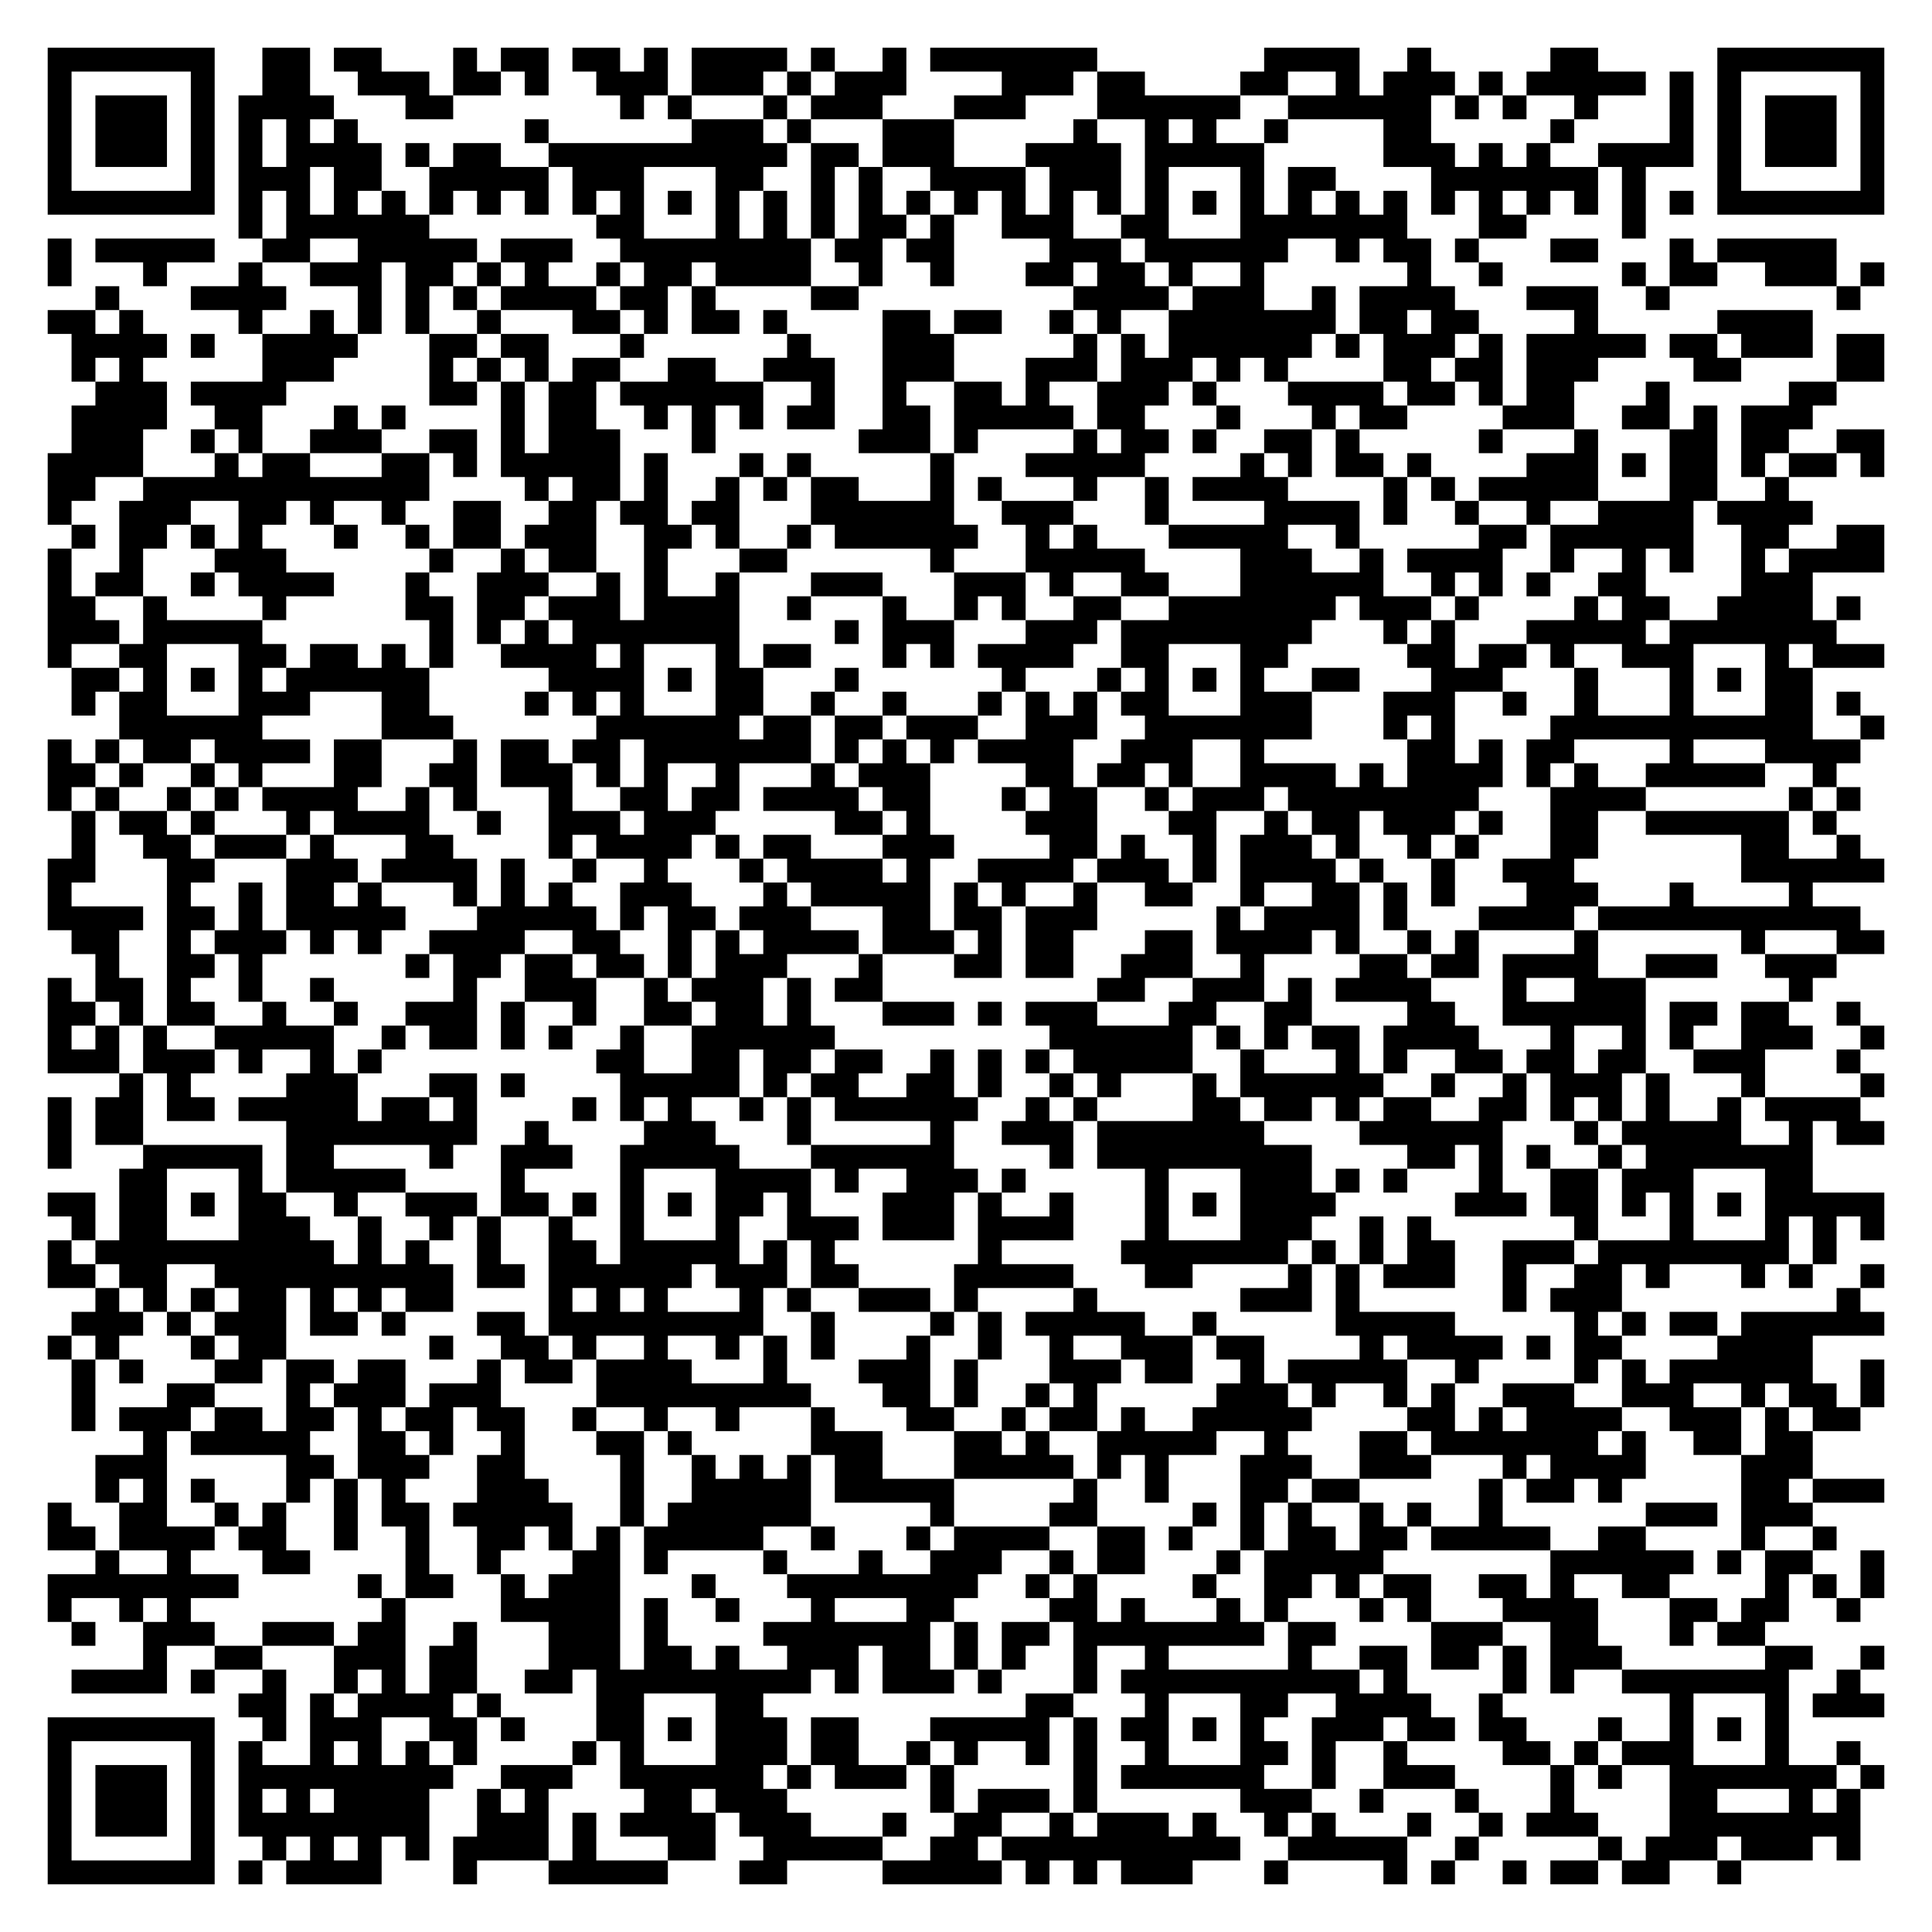
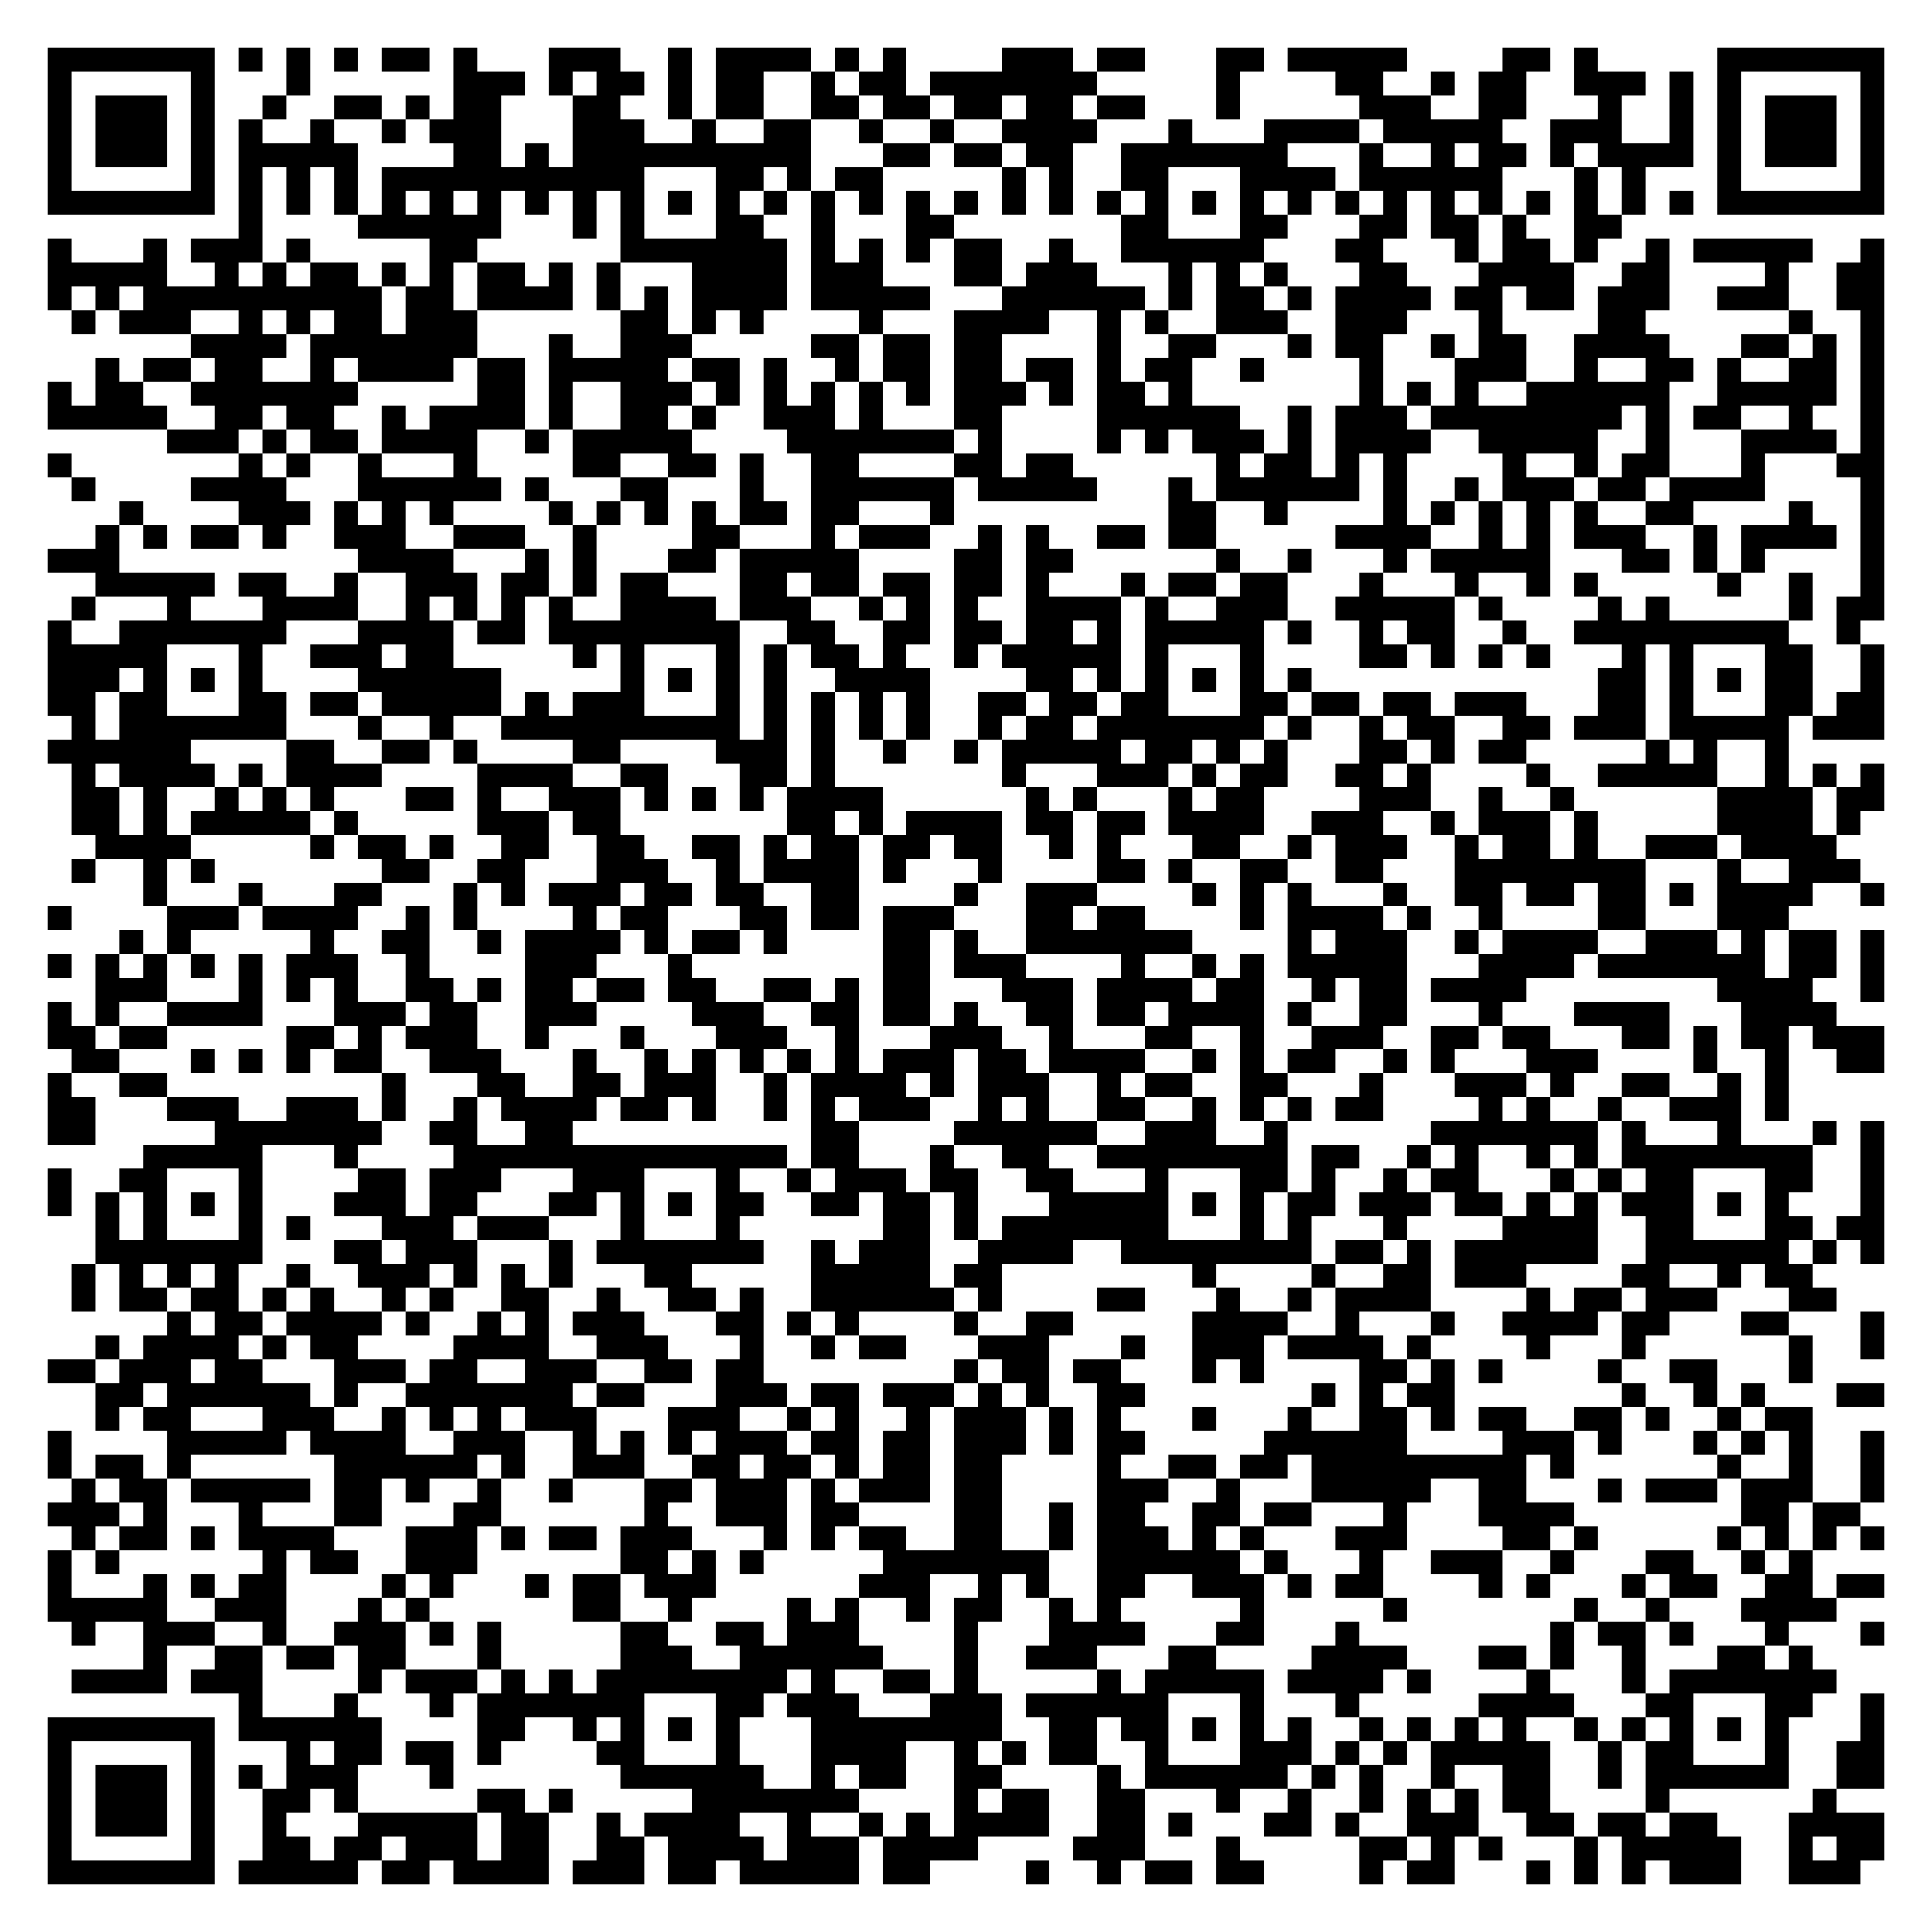
<svg xmlns="http://www.w3.org/2000/svg" width="324" height="324" class="segno">
  <g transform="scale(4)">
    <path fill="#fff" d="M0 0h81v81h-81z" />
-     <path class="qrline" stroke="#000" d="M2 2.5h7m2 0h2m1 0h2m3 0h1m1 0h2m1 0h2m1 0h1m1 0h4m1 0h1m2 0h1m1 0h7m7 0h4m2 0h1m5 0h2m5 0h7m-77 1h1m5 0h1m2 0h2m2 0h3m1 0h2m1 0h1m2 0h3m1 0h3m1 0h1m1 0h3m4 0h3m1 0h2m4 0h2m2 0h1m1 0h3m1 0h1m1 0h5m1 0h1m1 0h1m5 0h1m-77 1h1m1 0h3m1 0h1m1 0h4m3 0h2m7 0h1m1 0h1m3 0h1m1 0h3m3 0h3m3 0h6m2 0h6m1 0h1m1 0h1m2 0h1m3 0h1m1 0h1m1 0h3m1 0h1m-77 1h1m1 0h3m1 0h1m1 0h1m1 0h1m1 0h1m7 0h1m6 0h3m1 0h1m3 0h3m5 0h1m2 0h1m1 0h1m2 0h1m4 0h2m5 0h1m4 0h1m1 0h1m1 0h3m1 0h1m-77 1h1m1 0h3m1 0h1m1 0h1m1 0h4m1 0h1m1 0h2m2 0h10m1 0h2m1 0h3m3 0h4m1 0h5m5 0h3m1 0h1m1 0h1m2 0h4m1 0h1m1 0h3m1 0h1m-77 1h1m5 0h1m1 0h3m1 0h2m2 0h5m1 0h3m3 0h2m2 0h1m1 0h1m2 0h4m1 0h3m1 0h1m3 0h1m1 0h2m4 0h7m1 0h1m3 0h1m5 0h1m-77 1h7m1 0h1m1 0h1m1 0h1m1 0h1m1 0h1m1 0h1m1 0h1m1 0h1m1 0h1m1 0h1m1 0h1m1 0h1m1 0h1m1 0h1m1 0h1m1 0h1m1 0h1m1 0h1m1 0h1m1 0h1m1 0h1m1 0h1m1 0h1m1 0h1m1 0h1m1 0h1m1 0h1m1 0h1m1 0h1m1 0h1m1 0h1m1 0h7m-69 1h1m1 0h6m7 0h2m3 0h1m1 0h1m1 0h1m1 0h2m1 0h1m2 0h3m2 0h2m3 0h7m3 0h2m4 0h1m-67 1h1m1 0h5m2 0h2m2 0h5m1 0h3m2 0h8m1 0h2m1 0h2m4 0h3m1 0h6m2 0h1m1 0h2m1 0h1m3 0h2m3 0h1m1 0h5m-75 1h1m3 0h1m3 0h1m2 0h3m1 0h2m1 0h1m1 0h1m2 0h1m1 0h2m1 0h4m2 0h1m2 0h1m3 0h2m1 0h2m1 0h1m2 0h1m6 0h1m2 0h1m5 0h1m1 0h2m2 0h3m1 0h1m-75 1h1m3 0h4m3 0h1m1 0h1m1 0h1m1 0h4m1 0h2m1 0h1m4 0h2m9 0h4m1 0h3m2 0h1m1 0h4m3 0h3m2 0h1m7 0h1m-76 1h2m1 0h1m4 0h1m2 0h1m1 0h1m1 0h1m2 0h1m3 0h2m1 0h1m1 0h2m1 0h1m4 0h2m1 0h2m2 0h1m1 0h1m2 0h7m1 0h2m1 0h2m4 0h1m5 0h4m-73 1h4m1 0h1m2 0h4m3 0h2m1 0h2m3 0h1m6 0h1m3 0h3m5 0h1m1 0h1m1 0h6m1 0h1m1 0h3m1 0h1m1 0h5m1 0h2m1 0h3m1 0h2m-76 1h1m1 0h1m5 0h3m4 0h1m1 0h1m1 0h1m1 0h2m2 0h2m2 0h3m2 0h3m3 0h3m1 0h3m1 0h1m1 0h1m4 0h2m1 0h2m1 0h3m4 0h2m4 0h2m-75 1h3m1 0h4m6 0h2m1 0h1m1 0h2m1 0h6m2 0h1m2 0h1m2 0h2m1 0h1m2 0h3m1 0h1m3 0h4m1 0h2m1 0h1m1 0h2m3 0h1m5 0h2m-74 1h4m2 0h2m3 0h1m1 0h1m4 0h1m1 0h2m2 0h1m1 0h1m1 0h1m1 0h2m2 0h2m1 0h5m1 0h2m3 0h1m3 0h1m1 0h2m4 0h3m2 0h2m1 0h1m1 0h3m-73 1h3m2 0h1m1 0h1m2 0h3m2 0h2m1 0h1m1 0h3m3 0h1m6 0h3m1 0h1m4 0h1m1 0h2m1 0h1m2 0h2m1 0h1m5 0h1m3 0h1m3 0h2m1 0h2m2 0h2m-77 1h4m3 0h1m1 0h2m3 0h2m1 0h1m1 0h5m1 0h1m3 0h1m1 0h1m5 0h1m3 0h5m4 0h1m1 0h1m1 0h2m1 0h1m4 0h3m1 0h1m1 0h2m1 0h1m1 0h2m1 0h1m-77 1h2m2 0h12m4 0h1m1 0h2m1 0h1m2 0h1m1 0h1m1 0h2m3 0h1m1 0h1m3 0h1m2 0h1m1 0h4m4 0h1m1 0h1m1 0h5m3 0h2m2 0h1m-73 1h1m2 0h3m2 0h2m1 0h1m2 0h1m2 0h2m2 0h2m1 0h2m1 0h2m3 0h6m2 0h3m3 0h1m4 0h4m1 0h1m2 0h1m2 0h1m2 0h4m1 0h4m-73 1h1m1 0h2m1 0h1m1 0h1m3 0h1m2 0h1m1 0h2m1 0h3m2 0h2m1 0h1m2 0h1m1 0h6m2 0h1m1 0h1m3 0h5m2 0h1m5 0h2m1 0h6m2 0h2m2 0h2m-77 1h1m2 0h1m3 0h3m6 0h1m2 0h1m1 0h2m2 0h1m3 0h2m6 0h1m3 0h5m4 0h3m2 0h1m1 0h4m2 0h1m2 0h1m1 0h1m2 0h1m1 0h4m-77 1h1m1 0h2m2 0h1m1 0h4m3 0h1m2 0h3m2 0h1m1 0h1m2 0h1m3 0h3m3 0h3m1 0h1m2 0h2m3 0h6m2 0h1m1 0h1m1 0h1m2 0h2m4 0h3m-74 1h2m2 0h1m4 0h1m5 0h2m1 0h2m1 0h3m1 0h4m2 0h1m3 0h1m2 0h1m1 0h1m2 0h2m2 0h7m1 0h3m1 0h1m4 0h1m1 0h2m2 0h4m1 0h1m-76 1h3m1 0h5m7 0h1m1 0h1m1 0h1m1 0h7m4 0h1m1 0h3m3 0h3m1 0h8m3 0h1m1 0h1m3 0h5m1 0h7m-75 1h1m2 0h2m3 0h2m1 0h2m1 0h1m1 0h1m2 0h4m1 0h1m3 0h1m1 0h2m3 0h1m1 0h1m1 0h4m2 0h2m3 0h2m5 0h2m1 0h2m1 0h1m2 0h3m3 0h1m1 0h3m-76 1h2m1 0h1m1 0h1m1 0h1m1 0h6m5 0h4m1 0h1m1 0h2m3 0h1m6 0h1m3 0h1m1 0h1m1 0h1m1 0h1m2 0h2m3 0h3m3 0h1m3 0h1m1 0h1m1 0h2m-73 1h1m1 0h2m3 0h3m3 0h2m4 0h1m1 0h1m1 0h1m3 0h2m2 0h1m2 0h1m3 0h1m1 0h1m1 0h1m1 0h2m3 0h3m3 0h3m2 0h1m2 0h1m3 0h1m3 0h2m1 0h1m-73 1h6m5 0h3m6 0h6m1 0h2m1 0h2m1 0h3m2 0h3m2 0h7m3 0h1m1 0h1m4 0h11m2 0h1m-77 1h1m1 0h1m1 0h2m1 0h4m1 0h2m3 0h1m1 0h2m1 0h2m1 0h7m1 0h1m1 0h1m1 0h1m1 0h4m2 0h3m2 0h1m6 0h2m1 0h1m1 0h2m4 0h1m3 0h4m-76 1h2m1 0h1m2 0h1m1 0h1m3 0h2m2 0h2m1 0h3m1 0h1m1 0h1m2 0h1m3 0h1m1 0h3m4 0h2m1 0h2m1 0h1m2 0h4m1 0h1m1 0h4m1 0h1m1 0h1m2 0h5m2 0h1m-75 1h1m1 0h1m2 0h1m1 0h1m1 0h4m2 0h1m1 0h1m3 0h1m2 0h2m1 0h2m1 0h4m1 0h2m3 0h1m1 0h2m2 0h1m1 0h3m1 0h8m3 0h4m6 0h1m1 0h1m-75 1h1m1 0h2m1 0h1m3 0h1m1 0h4m2 0h1m2 0h3m1 0h3m5 0h2m1 0h1m4 0h3m3 0h2m2 0h1m1 0h2m1 0h3m1 0h1m2 0h2m2 0h6m1 0h1m-74 1h1m2 0h2m1 0h3m1 0h1m3 0h2m4 0h1m1 0h4m1 0h1m1 0h2m3 0h3m4 0h2m1 0h1m2 0h1m1 0h3m1 0h1m2 0h1m1 0h1m3 0h2m6 0h2m2 0h1m-76 1h2m3 0h2m3 0h3m1 0h4m1 0h1m2 0h1m2 0h1m3 0h1m1 0h4m1 0h1m2 0h4m1 0h3m1 0h1m1 0h4m1 0h1m2 0h1m2 0h3m7 0h6m-77 1h1m4 0h1m2 0h1m1 0h2m1 0h1m3 0h1m1 0h1m1 0h1m2 0h3m3 0h1m1 0h5m1 0h1m1 0h1m2 0h1m2 0h2m2 0h1m2 0h2m1 0h1m1 0h1m3 0h3m3 0h1m4 0h1m-74 1h4m1 0h2m1 0h1m1 0h5m3 0h5m1 0h1m1 0h2m1 0h3m3 0h2m1 0h2m1 0h3m5 0h1m1 0h4m1 0h1m3 0h4m1 0h11m-75 1h2m2 0h1m1 0h3m1 0h1m1 0h1m2 0h4m2 0h2m2 0h1m1 0h1m1 0h4m1 0h3m1 0h1m1 0h2m3 0h2m1 0h4m1 0h1m2 0h1m1 0h1m4 0h1m6 0h1m3 0h2m-75 1h1m2 0h2m1 0h1m6 0h1m1 0h2m1 0h2m1 0h2m1 0h1m1 0h3m3 0h1m3 0h2m1 0h2m2 0h3m2 0h1m4 0h2m1 0h2m1 0h4m2 0h3m2 0h3m-75 1h1m1 0h2m1 0h1m2 0h1m2 0h1m5 0h1m2 0h3m2 0h1m1 0h3m1 0h1m1 0h2m9 0h2m2 0h3m1 0h1m1 0h4m3 0h1m2 0h3m6 0h1m-74 1h2m1 0h1m1 0h2m2 0h1m2 0h1m2 0h3m1 0h1m2 0h1m2 0h2m1 0h2m1 0h1m3 0h3m1 0h1m1 0h3m3 0h2m2 0h2m4 0h2m2 0h6m1 0h2m1 0h2m2 0h1m-76 1h1m1 0h1m1 0h1m2 0h5m2 0h1m1 0h2m1 0h1m1 0h1m2 0h1m2 0h6m9 0h6m1 0h1m1 0h1m1 0h2m1 0h4m3 0h1m2 0h1m1 0h1m2 0h3m2 0h1m-77 1h3m1 0h3m1 0h1m2 0h1m1 0h1m9 0h2m2 0h2m1 0h2m1 0h2m2 0h1m1 0h1m1 0h1m1 0h5m2 0h1m3 0h1m1 0h1m2 0h2m1 0h2m1 0h2m2 0h3m3 0h1m-73 1h1m1 0h1m4 0h3m3 0h2m1 0h1m4 0h5m1 0h1m1 0h2m2 0h2m1 0h1m2 0h1m1 0h1m3 0h1m1 0h6m2 0h1m2 0h1m1 0h3m1 0h1m3 0h1m4 0h1m-77 1h1m1 0h2m1 0h2m1 0h5m1 0h2m1 0h1m4 0h1m1 0h1m1 0h1m2 0h1m1 0h1m1 0h6m2 0h1m1 0h1m4 0h2m1 0h2m1 0h1m1 0h2m2 0h2m1 0h1m1 0h1m1 0h1m2 0h1m1 0h4m-76 1h1m1 0h2m6 0h8m2 0h1m4 0h3m3 0h1m5 0h1m2 0h3m1 0h7m4 0h6m3 0h1m1 0h5m2 0h1m1 0h2m-77 1h1m3 0h5m1 0h2m4 0h1m2 0h3m2 0h5m3 0h6m4 0h1m1 0h9m4 0h2m1 0h1m1 0h1m2 0h1m1 0h7m-71 1h2m3 0h1m1 0h5m4 0h1m4 0h1m3 0h4m1 0h1m2 0h3m1 0h1m5 0h1m3 0h3m1 0h1m1 0h1m3 0h1m2 0h2m1 0h3m3 0h2m-74 1h2m1 0h2m1 0h1m1 0h2m2 0h1m2 0h3m1 0h2m1 0h1m1 0h1m1 0h1m1 0h2m1 0h1m3 0h3m1 0h1m2 0h1m3 0h1m1 0h1m1 0h4m5 0h3m1 0h2m1 0h1m1 0h1m1 0h1m1 0h5m-76 1h1m1 0h2m3 0h3m2 0h1m2 0h1m1 0h1m2 0h1m2 0h1m3 0h1m2 0h3m1 0h3m1 0h4m3 0h1m3 0h3m2 0h1m1 0h1m6 0h1m3 0h1m3 0h1m1 0h1m1 0h1m-77 1h1m1 0h10m1 0h1m1 0h1m2 0h1m2 0h2m1 0h5m1 0h1m1 0h1m6 0h1m5 0h7m1 0h1m1 0h1m1 0h2m2 0h3m1 0h8m1 0h1m-75 1h2m1 0h2m2 0h10m1 0h2m1 0h6m1 0h3m1 0h2m4 0h5m3 0h2m4 0h1m1 0h1m1 0h3m2 0h1m2 0h2m1 0h1m3 0h1m1 0h1m2 0h1m-75 1h1m1 0h1m1 0h1m1 0h2m1 0h1m1 0h1m1 0h2m4 0h1m1 0h1m1 0h1m3 0h1m1 0h1m2 0h3m1 0h1m4 0h1m6 0h3m1 0h1m6 0h1m1 0h3m9 0h1m-75 1h3m1 0h1m1 0h3m1 0h2m1 0h1m3 0h2m1 0h9m2 0h1m4 0h1m1 0h1m1 0h5m2 0h1m5 0h5m5 0h1m1 0h1m1 0h2m1 0h6m-77 1h1m1 0h1m3 0h1m1 0h2m6 0h1m2 0h2m1 0h1m2 0h1m2 0h1m1 0h1m1 0h1m3 0h1m2 0h1m2 0h1m2 0h3m1 0h2m4 0h1m1 0h4m1 0h1m1 0h2m4 0h4m-73 1h1m1 0h1m3 0h2m1 0h2m1 0h2m3 0h1m1 0h2m1 0h4m3 0h1m3 0h3m1 0h1m3 0h3m1 0h2m2 0h1m1 0h5m2 0h1m4 0h1m1 0h1m1 0h6m2 0h1m-76 1h1m3 0h2m3 0h1m1 0h3m1 0h3m4 0h9m3 0h2m1 0h1m2 0h1m1 0h1m5 0h3m1 0h1m2 0h1m1 0h1m2 0h3m2 0h3m2 0h1m1 0h2m1 0h1m-76 1h1m1 0h3m1 0h2m1 0h2m1 0h1m1 0h2m1 0h2m2 0h1m2 0h1m2 0h1m3 0h1m3 0h2m2 0h1m1 0h2m1 0h1m2 0h5m4 0h2m1 0h1m1 0h4m2 0h3m1 0h1m1 0h2m-72 1h1m1 0h5m2 0h2m1 0h1m2 0h1m3 0h2m1 0h1m5 0h3m3 0h2m1 0h1m2 0h5m2 0h1m3 0h2m1 0h7m1 0h1m2 0h2m1 0h2m-72 1h3m5 0h2m1 0h3m2 0h2m4 0h1m2 0h1m1 0h1m1 0h1m1 0h2m3 0h5m1 0h1m1 0h1m3 0h3m2 0h3m3 0h1m1 0h4m4 0h3m-72 1h1m1 0h1m1 0h1m3 0h1m1 0h1m1 0h1m3 0h3m3 0h1m2 0h5m1 0h5m5 0h1m2 0h1m3 0h2m1 0h2m5 0h1m1 0h2m1 0h1m5 0h2m1 0h3m-77 1h1m2 0h2m2 0h1m1 0h1m2 0h1m1 0h2m1 0h5m2 0h1m1 0h6m5 0h1m4 0h2m4 0h1m1 0h1m1 0h1m2 0h1m1 0h1m2 0h1m6 0h3m1 0h3m-74 1h2m1 0h4m1 0h2m2 0h1m2 0h1m2 0h2m1 0h1m1 0h1m1 0h5m2 0h1m3 0h1m1 0h4m2 0h2m1 0h1m2 0h1m1 0h2m1 0h2m1 0h5m2 0h2m4 0h1m2 0h1m-73 1h1m2 0h1m3 0h2m4 0h1m2 0h1m3 0h2m1 0h1m4 0h1m3 0h1m2 0h3m2 0h1m1 0h2m3 0h1m1 0h5m7 0h6m1 0h1m1 0h2m2 0h1m-77 1h8m5 0h1m1 0h2m2 0h1m1 0h3m3 0h1m3 0h8m2 0h1m1 0h1m4 0h1m2 0h2m1 0h1m1 0h2m2 0h2m1 0h1m2 0h2m4 0h1m1 0h1m1 0h1m-77 1h1m2 0h1m1 0h1m8 0h1m4 0h5m1 0h1m2 0h1m3 0h1m3 0h2m4 0h2m1 0h1m3 0h1m1 0h1m3 0h1m1 0h1m3 0h4m3 0h2m1 0h2m2 0h1m-75 1h1m2 0h3m2 0h3m1 0h2m2 0h1m3 0h3m1 0h1m4 0h7m1 0h1m1 0h2m1 0h8m1 0h2m4 0h3m2 0h2m3 0h1m1 0h2m-68 1h1m2 0h2m3 0h3m1 0h2m3 0h3m1 0h2m1 0h1m2 0h3m1 0h2m1 0h1m1 0h1m2 0h1m2 0h1m5 0h1m2 0h2m1 0h2m1 0h1m1 0h3m6 0h2m2 0h1m-76 1h4m1 0h1m2 0h1m2 0h1m1 0h1m1 0h2m2 0h2m1 0h9m1 0h1m1 0h3m1 0h1m3 0h1m1 0h10m1 0h1m4 0h1m1 0h1m2 0h7m2 0h1m-68 1h2m1 0h1m1 0h4m1 0h1m4 0h2m3 0h2m11 0h2m3 0h1m3 0h2m2 0h4m2 0h1m7 0h1m3 0h1m1 0h3m-77 1h7m2 0h1m1 0h3m2 0h2m1 0h1m3 0h2m1 0h1m1 0h3m1 0h2m3 0h5m1 0h1m1 0h2m1 0h1m1 0h1m2 0h3m1 0h2m1 0h2m3 0h1m2 0h1m1 0h1m1 0h1m-73 1h1m5 0h1m1 0h1m2 0h1m1 0h1m1 0h1m1 0h1m4 0h1m1 0h1m3 0h3m1 0h2m2 0h1m1 0h1m2 0h1m1 0h1m2 0h1m3 0h2m1 0h1m2 0h1m4 0h2m1 0h1m1 0h3m3 0h1m2 0h1m-76 1h1m1 0h3m1 0h1m1 0h9m2 0h3m2 0h6m1 0h1m1 0h3m1 0h1m5 0h1m1 0h6m2 0h1m2 0h3m4 0h1m1 0h1m2 0h7m1 0h1m-77 1h1m1 0h3m1 0h1m1 0h1m1 0h1m1 0h4m2 0h1m1 0h1m4 0h2m1 0h3m6 0h1m1 0h3m1 0h1m6 0h3m2 0h1m3 0h1m3 0h1m4 0h2m3 0h1m1 0h1m-76 1h1m1 0h3m1 0h1m1 0h8m2 0h3m1 0h1m1 0h4m1 0h3m3 0h1m2 0h2m2 0h1m1 0h3m1 0h1m2 0h1m1 0h1m3 0h1m2 0h1m1 0h3m3 0h8m-76 1h1m5 0h1m2 0h1m1 0h1m1 0h1m1 0h1m1 0h4m1 0h1m3 0h2m2 0h5m2 0h2m1 0h10m2 0h5m2 0h1m5 0h1m1 0h3m1 0h3m1 0h1m-76 1h7m1 0h1m1 0h4m3 0h1m3 0h5m3 0h2m4 0h5m1 0h1m1 0h1m1 0h3m3 0h1m4 0h1m1 0h1m2 0h1m1 0h2m1 0h2m2 0h1" />
+     <path class="qrline" stroke="#000" d="M2 2.5h7m1 0h1m1 0h1m1 0h1m1 0h2m1 0h1m3 0h3m2 0h1m1 0h4m1 0h1m1 0h1m4 0h3m1 0h2m3 0h2m1 0h5m4 0h2m1 0h1m5 0h7m-77 1h1m5 0h1m3 0h1m6 0h3m1 0h1m1 0h2m1 0h1m1 0h2m2 0h1m1 0h2m1 0h7m5 0h1m4 0h2m2 0h1m1 0h2m2 0h3m1 0h1m1 0h1m5 0h1m-77 1h1m1 0h3m1 0h1m2 0h1m2 0h2m1 0h1m1 0h2m3 0h2m2 0h1m1 0h2m2 0h2m1 0h2m1 0h2m1 0h2m1 0h2m3 0h1m5 0h3m2 0h2m3 0h1m2 0h1m1 0h1m1 0h3m1 0h1m-77 1h1m1 0h3m1 0h1m1 0h1m2 0h1m2 0h1m1 0h3m3 0h3m2 0h1m2 0h2m2 0h1m2 0h1m2 0h4m3 0h1m3 0h4m1 0h5m2 0h3m2 0h1m1 0h1m1 0h3m1 0h1m-77 1h1m1 0h3m1 0h1m1 0h5m4 0h2m1 0h1m1 0h10m3 0h2m1 0h2m1 0h2m2 0h7m3 0h1m2 0h1m1 0h2m1 0h1m1 0h4m1 0h1m1 0h3m1 0h1m-77 1h1m5 0h1m1 0h1m1 0h1m1 0h1m1 0h11m3 0h2m1 0h1m1 0h2m5 0h1m1 0h1m2 0h2m3 0h4m1 0h6m3 0h1m1 0h1m3 0h1m5 0h1m-77 1h7m1 0h1m1 0h1m1 0h1m1 0h1m1 0h1m1 0h1m1 0h1m1 0h1m1 0h1m1 0h1m1 0h1m1 0h1m1 0h1m1 0h1m1 0h1m1 0h1m1 0h1m1 0h1m1 0h1m1 0h1m1 0h1m1 0h1m1 0h1m1 0h1m1 0h1m1 0h1m1 0h1m1 0h1m1 0h1m1 0h1m1 0h1m1 0h7m-69 1h1m4 0h6m3 0h1m1 0h1m3 0h2m2 0h1m3 0h2m7 0h2m3 0h2m3 0h2m1 0h2m1 0h1m2 0h2m-66 1h1m3 0h1m1 0h3m1 0h1m5 0h2m6 0h7m1 0h1m1 0h1m1 0h1m1 0h2m2 0h1m2 0h6m3 0h2m3 0h1m1 0h2m1 0h1m2 0h1m1 0h5m2 0h1m-77 1h5m2 0h1m1 0h1m1 0h2m1 0h1m1 0h1m1 0h2m1 0h1m1 0h1m3 0h4m1 0h3m3 0h2m1 0h3m3 0h1m1 0h1m1 0h1m3 0h2m3 0h4m2 0h2m4 0h1m2 0h2m-77 1h1m1 0h1m1 0h10m1 0h2m1 0h4m1 0h1m1 0h1m1 0h4m1 0h5m3 0h6m1 0h1m1 0h2m1 0h1m1 0h4m1 0h2m1 0h2m1 0h3m2 0h3m2 0h2m-76 1h1m1 0h3m2 0h1m1 0h1m1 0h2m1 0h3m6 0h2m1 0h1m1 0h1m4 0h1m3 0h4m2 0h1m1 0h1m2 0h3m2 0h3m3 0h1m4 0h2m6 0h1m2 0h1m-71 1h4m1 0h7m3 0h1m2 0h3m5 0h2m1 0h2m1 0h2m4 0h1m2 0h2m3 0h1m1 0h2m2 0h1m1 0h2m2 0h4m3 0h2m1 0h1m1 0h1m-75 1h1m1 0h2m1 0h2m2 0h1m1 0h4m1 0h2m1 0h5m1 0h2m1 0h1m2 0h1m1 0h2m1 0h2m1 0h2m1 0h1m1 0h2m2 0h1m4 0h1m3 0h3m2 0h1m2 0h2m1 0h1m2 0h2m1 0h1m-77 1h1m1 0h2m2 0h7m5 0h2m1 0h1m2 0h3m1 0h1m1 0h1m1 0h1m1 0h1m1 0h1m1 0h3m1 0h1m1 0h2m1 0h1m7 0h1m1 0h1m1 0h1m2 0h6m2 0h5m1 0h1m-77 1h5m2 0h2m1 0h2m2 0h1m1 0h4m1 0h1m2 0h2m1 0h1m2 0h3m1 0h1m3 0h2m4 0h6m2 0h1m1 0h3m1 0h8m1 0h1m1 0h2m2 0h1m2 0h1m-72 1h3m1 0h1m1 0h2m1 0h4m2 0h1m1 0h5m4 0h7m1 0h1m4 0h1m1 0h1m1 0h3m1 0h1m1 0h4m2 0h5m2 0h1m3 0h4m1 0h1m-77 1h1m7 0h1m1 0h1m2 0h1m3 0h1m4 0h2m2 0h2m1 0h1m2 0h2m4 0h2m1 0h2m6 0h1m1 0h2m1 0h1m1 0h1m4 0h1m2 0h1m1 0h2m3 0h1m3 0h2m-76 1h1m4 0h4m3 0h6m1 0h1m3 0h2m3 0h1m2 0h6m1 0h5m3 0h1m1 0h6m1 0h1m2 0h1m1 0h3m1 0h2m1 0h4m4 0h1m-74 1h1m4 0h3m1 0h1m1 0h1m1 0h1m4 0h1m1 0h1m1 0h1m1 0h1m1 0h2m1 0h2m3 0h1m9 0h2m2 0h1m4 0h1m1 0h1m1 0h1m1 0h1m1 0h1m2 0h2m4 0h1m2 0h1m-75 1h1m1 0h1m1 0h2m1 0h1m2 0h3m2 0h3m2 0h1m4 0h2m3 0h1m1 0h3m2 0h1m1 0h1m2 0h2m1 0h2m5 0h4m2 0h1m1 0h1m1 0h3m2 0h1m1 0h4m1 0h1m-77 1h3m10 0h4m3 0h1m1 0h1m3 0h2m1 0h5m4 0h2m1 0h2m6 0h1m2 0h1m3 0h1m1 0h5m3 0h2m1 0h1m1 0h1m4 0h1m-75 1h5m1 0h2m2 0h1m2 0h3m1 0h2m1 0h1m1 0h2m3 0h2m1 0h2m1 0h2m1 0h2m1 0h1m3 0h1m1 0h2m1 0h2m3 0h1m3 0h1m2 0h1m1 0h1m5 0h1m2 0h1m2 0h1m-76 1h1m3 0h1m3 0h4m2 0h1m1 0h1m1 0h1m1 0h1m2 0h4m1 0h3m2 0h1m1 0h1m1 0h1m2 0h4m1 0h1m2 0h3m2 0h5m1 0h1m4 0h1m1 0h1m5 0h1m1 0h2m-77 1h1m2 0h7m3 0h4m1 0h2m1 0h8m2 0h2m2 0h2m1 0h2m1 0h2m1 0h1m1 0h5m1 0h1m2 0h1m1 0h2m2 0h1m2 0h9m2 0h1m-76 1h5m3 0h1m2 0h3m1 0h2m5 0h1m1 0h1m3 0h1m1 0h1m1 0h2m1 0h1m2 0h1m1 0h5m1 0h1m3 0h1m4 0h2m1 0h1m1 0h1m1 0h1m3 0h1m1 0h1m3 0h2m2 0h1m-77 1h3m1 0h1m1 0h1m1 0h1m4 0h6m5 0h1m1 0h1m1 0h1m1 0h1m2 0h4m4 0h2m1 0h1m1 0h1m1 0h1m1 0h1m1 0h1m12 0h2m1 0h1m1 0h1m1 0h2m2 0h1m-77 1h2m1 0h2m3 0h2m1 0h2m1 0h5m1 0h1m1 0h3m3 0h1m1 0h1m1 0h1m1 0h1m1 0h1m2 0h2m1 0h2m1 0h2m3 0h2m1 0h2m1 0h2m1 0h3m3 0h2m1 0h1m3 0h2m1 0h2m-76 1h1m1 0h7m3 0h1m2 0h1m2 0h10m1 0h1m1 0h1m1 0h1m1 0h1m2 0h1m1 0h2m1 0h7m1 0h1m2 0h1m1 0h2m2 0h2m1 0h3m1 0h5m1 0h3m-77 1h6m4 0h2m2 0h2m1 0h1m4 0h2m4 0h3m1 0h1m2 0h1m2 0h1m1 0h5m1 0h2m1 0h1m1 0h1m3 0h2m1 0h1m1 0h2m5 0h1m1 0h1m2 0h1m-72 1h1m1 0h4m1 0h1m1 0h4m4 0h4m2 0h2m3 0h2m1 0h1m7 0h1m3 0h3m1 0h1m1 0h2m2 0h2m1 0h1m4 0h1m2 0h5m2 0h1m1 0h1m1 0h1m-76 1h2m1 0h1m2 0h1m1 0h1m1 0h1m3 0h2m1 0h1m2 0h3m1 0h1m1 0h1m1 0h1m1 0h4m6 0h1m1 0h1m3 0h1m1 0h2m4 0h3m2 0h1m2 0h1m6 0h4m1 0h2m-76 1h2m1 0h1m1 0h5m1 0h1m5 0h3m1 0h2m7 0h2m1 0h1m1 0h4m1 0h2m1 0h2m1 0h4m2 0h3m2 0h1m1 0h3m1 0h1m5 0h4m1 0h1m-74 1h4m5 0h1m1 0h2m1 0h1m2 0h2m2 0h2m2 0h2m1 0h1m1 0h2m1 0h2m1 0h2m2 0h1m1 0h1m3 0h2m2 0h1m1 0h3m2 0h1m1 0h2m1 0h1m2 0h3m1 0h4m-74 1h1m2 0h1m1 0h1m7 0h2m2 0h2m3 0h3m2 0h1m1 0h4m1 0h1m3 0h1m4 0h2m1 0h1m2 0h2m2 0h2m3 0h8m3 0h1m2 0h3m-72 1h1m3 0h1m3 0h2m3 0h1m1 0h1m1 0h3m1 0h2m1 0h2m2 0h2m4 0h1m2 0h3m4 0h1m1 0h1m1 0h1m3 0h1m2 0h2m1 0h2m1 0h2m1 0h1m1 0h4m2 0h1m-77 1h1m4 0h3m1 0h4m2 0h1m1 0h1m4 0h1m1 0h2m3 0h2m1 0h2m1 0h3m3 0h2m1 0h2m4 0h1m1 0h4m1 0h1m2 0h1m4 0h2m3 0h3m-70 1h1m1 0h1m5 0h1m2 0h2m2 0h1m1 0h4m1 0h1m1 0h2m1 0h1m4 0h2m1 0h1m2 0h7m4 0h1m1 0h3m2 0h1m1 0h4m2 0h3m1 0h1m1 0h2m1 0h1m-77 1h1m1 0h1m1 0h1m1 0h1m1 0h1m1 0h3m2 0h1m4 0h3m3 0h1m8 0h2m1 0h3m4 0h1m2 0h1m1 0h1m1 0h5m3 0h4m1 0h7m1 0h2m1 0h1m-75 1h3m3 0h1m1 0h1m1 0h1m2 0h2m1 0h1m1 0h2m1 0h2m1 0h2m2 0h2m1 0h1m1 0h2m3 0h3m1 0h4m1 0h2m2 0h1m1 0h2m1 0h4m8 0h4m2 0h1m-77 1h1m1 0h1m2 0h4m3 0h3m1 0h2m2 0h3m4 0h3m2 0h2m1 0h2m1 0h1m2 0h2m1 0h2m1 0h4m1 0h1m2 0h2m3 0h1m3 0h4m3 0h4m-75 1h2m1 0h2m5 0h2m1 0h1m1 0h3m2 0h1m3 0h1m3 0h3m2 0h1m3 0h3m2 0h1m3 0h2m2 0h1m2 0h3m2 0h2m1 0h2m3 0h2m1 0h1m1 0h2m1 0h3m-76 1h2m3 0h1m1 0h1m1 0h1m1 0h2m2 0h3m3 0h1m2 0h1m1 0h1m1 0h1m1 0h1m1 0h1m1 0h3m1 0h2m1 0h4m2 0h1m1 0h1m1 0h2m2 0h1m1 0h1m3 0h3m4 0h1m2 0h1m2 0h2m-77 1h1m2 0h2m9 0h1m3 0h2m2 0h2m1 0h3m2 0h1m1 0h4m1 0h1m1 0h3m2 0h1m1 0h2m2 0h2m3 0h1m3 0h3m1 0h1m2 0h2m2 0h1m1 0h1m-73 1h2m3 0h3m2 0h3m1 0h1m2 0h1m1 0h4m1 0h2m1 0h1m2 0h1m1 0h1m1 0h3m2 0h1m1 0h1m2 0h2m2 0h1m1 0h1m1 0h1m1 0h2m4 0h1m1 0h1m2 0h1m2 0h3m1 0h1m-73 1h2m5 0h7m2 0h2m2 0h2m10 0h2m4 0h6m2 0h3m2 0h1m6 0h7m1 0h1m3 0h1m3 0h1m1 0h1m-73 1h5m3 0h1m4 0h14m1 0h2m3 0h1m2 0h2m2 0h8m1 0h2m2 0h1m1 0h1m2 0h1m1 0h1m1 0h8m2 0h1m-77 1h1m2 0h2m3 0h1m4 0h2m1 0h3m3 0h3m3 0h1m2 0h1m1 0h3m1 0h2m2 0h2m3 0h1m3 0h2m1 0h1m2 0h1m1 0h2m3 0h1m1 0h1m1 0h2m3 0h2m2 0h1m-77 1h1m1 0h1m1 0h1m1 0h1m1 0h1m3 0h3m1 0h2m3 0h2m1 0h1m1 0h1m1 0h2m2 0h2m1 0h2m1 0h1m3 0h5m1 0h1m1 0h1m1 0h2m1 0h3m1 0h2m1 0h1m1 0h1m1 0h3m1 0h1m1 0h1m3 0h1m-75 1h1m1 0h1m3 0h1m1 0h1m3 0h3m1 0h3m3 0h1m3 0h1m6 0h2m1 0h1m1 0h7m3 0h1m1 0h1m3 0h1m4 0h4m2 0h2m3 0h2m1 0h2m-75 1h7m3 0h2m1 0h3m3 0h1m1 0h7m2 0h1m1 0h3m2 0h4m2 0h8m1 0h2m1 0h1m1 0h6m2 0h6m1 0h1m1 0h1m-76 1h1m1 0h1m1 0h1m1 0h1m2 0h1m2 0h3m1 0h1m1 0h1m1 0h1m3 0h2m5 0h5m1 0h2m8 0h1m4 0h1m2 0h2m1 0h3m4 0h2m2 0h1m1 0h2m-73 1h1m1 0h2m1 0h2m1 0h1m1 0h1m2 0h1m1 0h1m2 0h2m2 0h1m2 0h2m1 0h1m2 0h6m1 0h1m4 0h2m3 0h1m2 0h1m1 0h4m4 0h1m1 0h2m1 0h3m3 0h2m-70 1h1m1 0h2m1 0h4m1 0h1m2 0h1m1 0h1m1 0h3m3 0h2m1 0h1m1 0h1m4 0h1m2 0h2m5 0h4m2 0h1m3 0h1m2 0h4m1 0h2m3 0h2m3 0h1m-75 1h1m1 0h4m1 0h1m1 0h2m4 0h4m2 0h3m3 0h1m2 0h1m1 0h2m3 0h3m3 0h1m2 0h3m1 0h4m1 0h1m4 0h1m3 0h1m6 0h1m2 0h1m-77 1h2m1 0h3m1 0h2m3 0h3m1 0h2m2 0h3m2 0h2m1 0h2m8 0h1m1 0h2m1 0h2m3 0h1m1 0h1m4 0h2m1 0h1m1 0h1m4 0h1m2 0h2m3 0h1m-72 1h2m1 0h6m1 0h1m2 0h7m1 0h2m3 0h3m1 0h2m1 0h3m1 0h1m1 0h1m2 0h2m7 0h1m1 0h1m1 0h2m7 0h1m2 0h1m1 0h1m3 0h2m-75 1h1m1 0h2m3 0h3m2 0h1m1 0h1m1 0h1m1 0h3m3 0h3m2 0h1m1 0h1m2 0h1m1 0h3m1 0h1m1 0h1m3 0h1m3 0h1m2 0h2m1 0h1m1 0h2m2 0h2m1 0h1m2 0h1m1 0h2m-74 1h1m4 0h5m1 0h4m2 0h3m2 0h1m1 0h1m1 0h1m1 0h3m1 0h2m1 0h2m1 0h3m1 0h1m1 0h2m5 0h6m4 0h3m1 0h1m3 0h1m1 0h1m1 0h1m2 0h1m-77 1h1m1 0h2m1 0h1m6 0h6m1 0h1m2 0h3m2 0h2m1 0h2m1 0h1m1 0h2m1 0h2m4 0h1m2 0h2m1 0h2m1 0h9m1 0h1m6 0h1m2 0h1m2 0h1m-76 1h1m1 0h2m1 0h5m1 0h2m1 0h1m2 0h1m2 0h1m3 0h2m1 0h3m1 0h1m1 0h3m1 0h2m4 0h3m2 0h1m3 0h5m2 0h2m3 0h1m1 0h3m1 0h3m2 0h1m-77 1h3m1 0h1m3 0h1m3 0h2m3 0h2m6 0h1m2 0h3m1 0h2m4 0h2m2 0h1m1 0h2m2 0h2m1 0h2m3 0h1m3 0h4m7 0h2m1 0h2m-75 1h1m1 0h2m1 0h1m1 0h4m3 0h3m1 0h1m1 0h2m1 0h3m3 0h1m1 0h1m1 0h2m2 0h2m2 0h1m1 0h3m1 0h1m1 0h1m3 0h3m4 0h2m1 0h1m5 0h1m1 0h1m1 0h1m1 0h1m-77 1h1m1 0h1m6 0h1m1 0h2m2 0h3m6 0h2m1 0h1m1 0h1m5 0h7m2 0h6m1 0h1m3 0h1m2 0h3m2 0h1m3 0h2m2 0h1m1 0h1m-74 1h1m3 0h1m1 0h1m1 0h2m4 0h1m1 0h1m3 0h1m1 0h2m1 0h3m6 0h3m2 0h1m1 0h1m2 0h2m2 0h3m1 0h1m1 0h2m4 0h1m1 0h1m3 0h1m1 0h2m2 0h2m1 0h2m-77 1h5m2 0h3m3 0h1m1 0h1m6 0h2m2 0h1m4 0h1m1 0h1m2 0h1m1 0h2m2 0h1m1 0h1m5 0h1m5 0h1m7 0h1m2 0h1m3 0h4m-74 1h1m2 0h3m2 0h1m2 0h3m1 0h1m1 0h1m5 0h2m2 0h2m1 0h3m4 0h1m3 0h4m3 0h2m3 0h1m8 0h1m1 0h2m1 0h1m3 0h1m3 0h1m-73 1h1m2 0h2m1 0h2m1 0h2m3 0h1m5 0h3m2 0h6m3 0h1m2 0h3m3 0h2m4 0h4m3 0h2m1 0h1m2 0h1m3 0h2m1 0h1m-73 1h4m1 0h3m4 0h1m1 0h3m1 0h1m1 0h1m1 0h8m1 0h1m2 0h2m1 0h1m5 0h1m1 0h5m1 0h4m1 0h1m4 0h1m3 0h1m1 0h7m-67 1h1m3 0h1m3 0h1m1 0h7m3 0h2m1 0h3m3 0h3m1 0h6m3 0h1m3 0h1m5 0h4m3 0h2m3 0h2m2 0h1m-77 1h7m1 0h6m4 0h2m2 0h1m1 0h1m1 0h1m1 0h1m3 0h8m2 0h2m1 0h2m1 0h1m1 0h1m1 0h1m2 0h1m1 0h1m1 0h1m1 0h1m2 0h1m1 0h1m1 0h1m1 0h1m1 0h1m3 0h1m-77 1h1m5 0h1m3 0h1m1 0h2m1 0h2m1 0h1m4 0h2m3 0h1m3 0h4m2 0h1m1 0h1m1 0h2m2 0h1m3 0h3m1 0h1m1 0h1m1 0h5m2 0h1m1 0h2m3 0h1m2 0h2m-77 1h1m1 0h3m1 0h1m1 0h1m1 0h3m3 0h1m7 0h6m2 0h1m1 0h2m2 0h2m4 0h1m1 0h6m1 0h1m1 0h1m2 0h1m2 0h2m2 0h1m1 0h6m2 0h2m-77 1h1m1 0h3m1 0h1m2 0h2m1 0h1m5 0h2m1 0h1m5 0h7m4 0h1m1 0h2m2 0h2m3 0h1m2 0h1m2 0h1m1 0h1m1 0h1m1 0h2m4 0h1m6 0h1m-75 1h1m1 0h3m1 0h1m2 0h1m3 0h5m1 0h2m2 0h1m1 0h4m2 0h1m2 0h1m1 0h1m1 0h4m2 0h2m1 0h1m3 0h2m1 0h1m2 0h3m2 0h2m1 0h2m1 0h2m3 0h4m-77 1h1m5 0h1m2 0h2m1 0h2m1 0h3m1 0h2m2 0h2m1 0h4m1 0h3m1 0h4m4 0h3m3 0h1m5 0h2m1 0h1m1 0h1m3 0h1m1 0h5m2 0h1m1 0h2m-77 1h7m1 0h5m1 0h2m1 0h4m1 0h3m1 0h2m1 0h5m1 0h2m4 0h1m2 0h1m1 0h2m1 0h2m4 0h1m1 0h2m3 0h1m1 0h1m1 0h1m1 0h3m2 0h3" />
  </g>
</svg>
